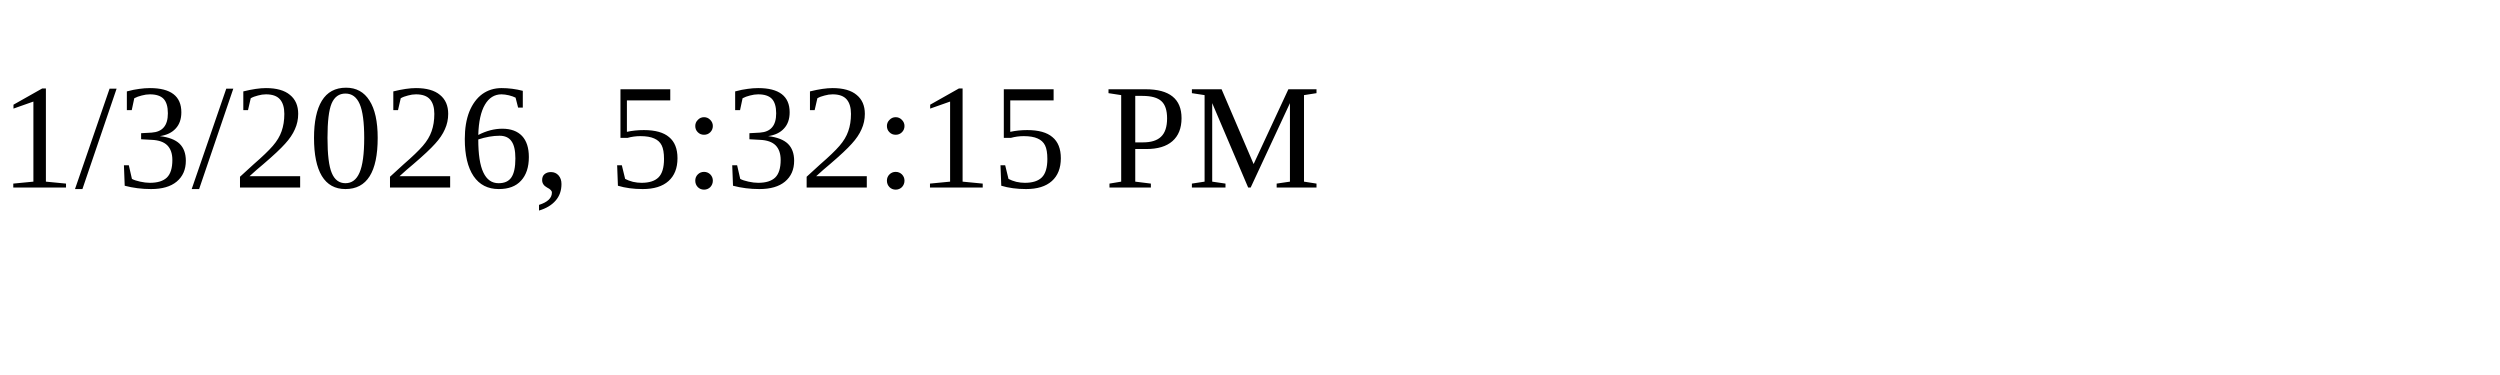
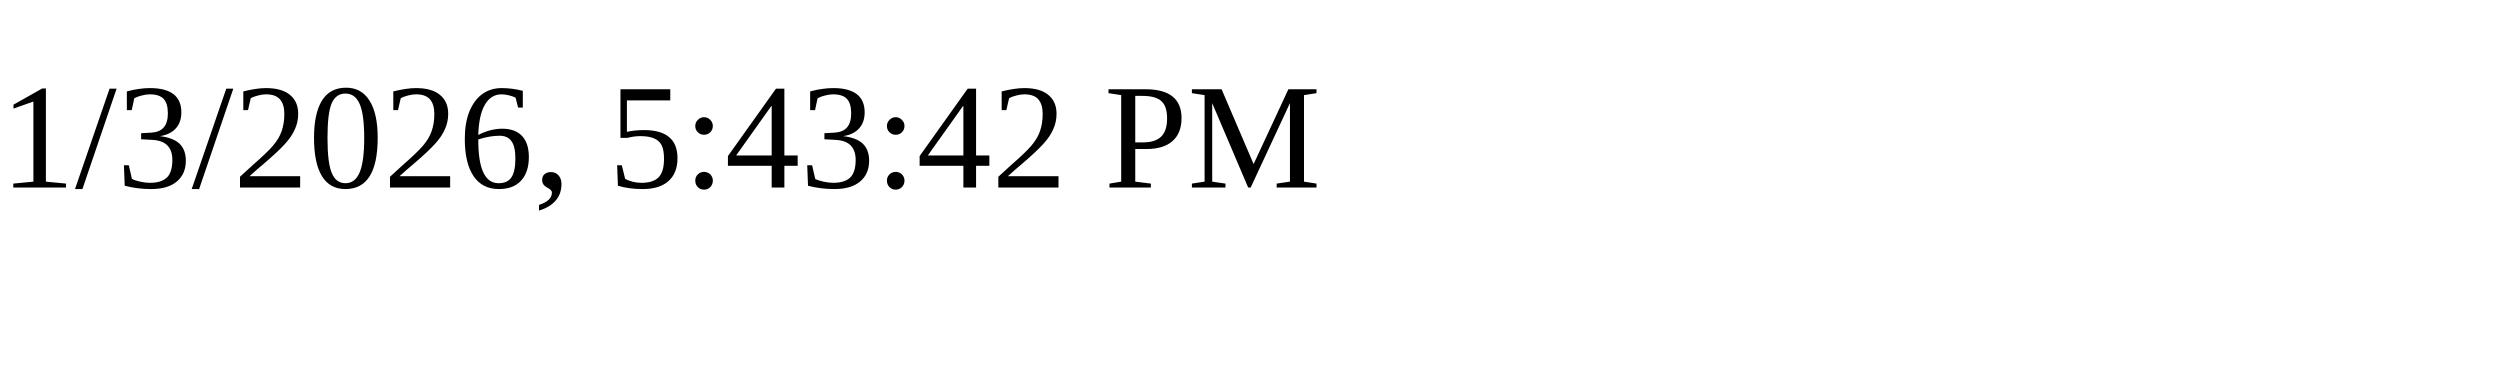
<svg xmlns="http://www.w3.org/2000/svg" height="30" width="200">
-   <text x="0" y="15">1/3/2026, 5:32:15 PM</text>
+   <text x="0" y="15">1/3/2026, 5:43:42 PM</text>
</svg>
